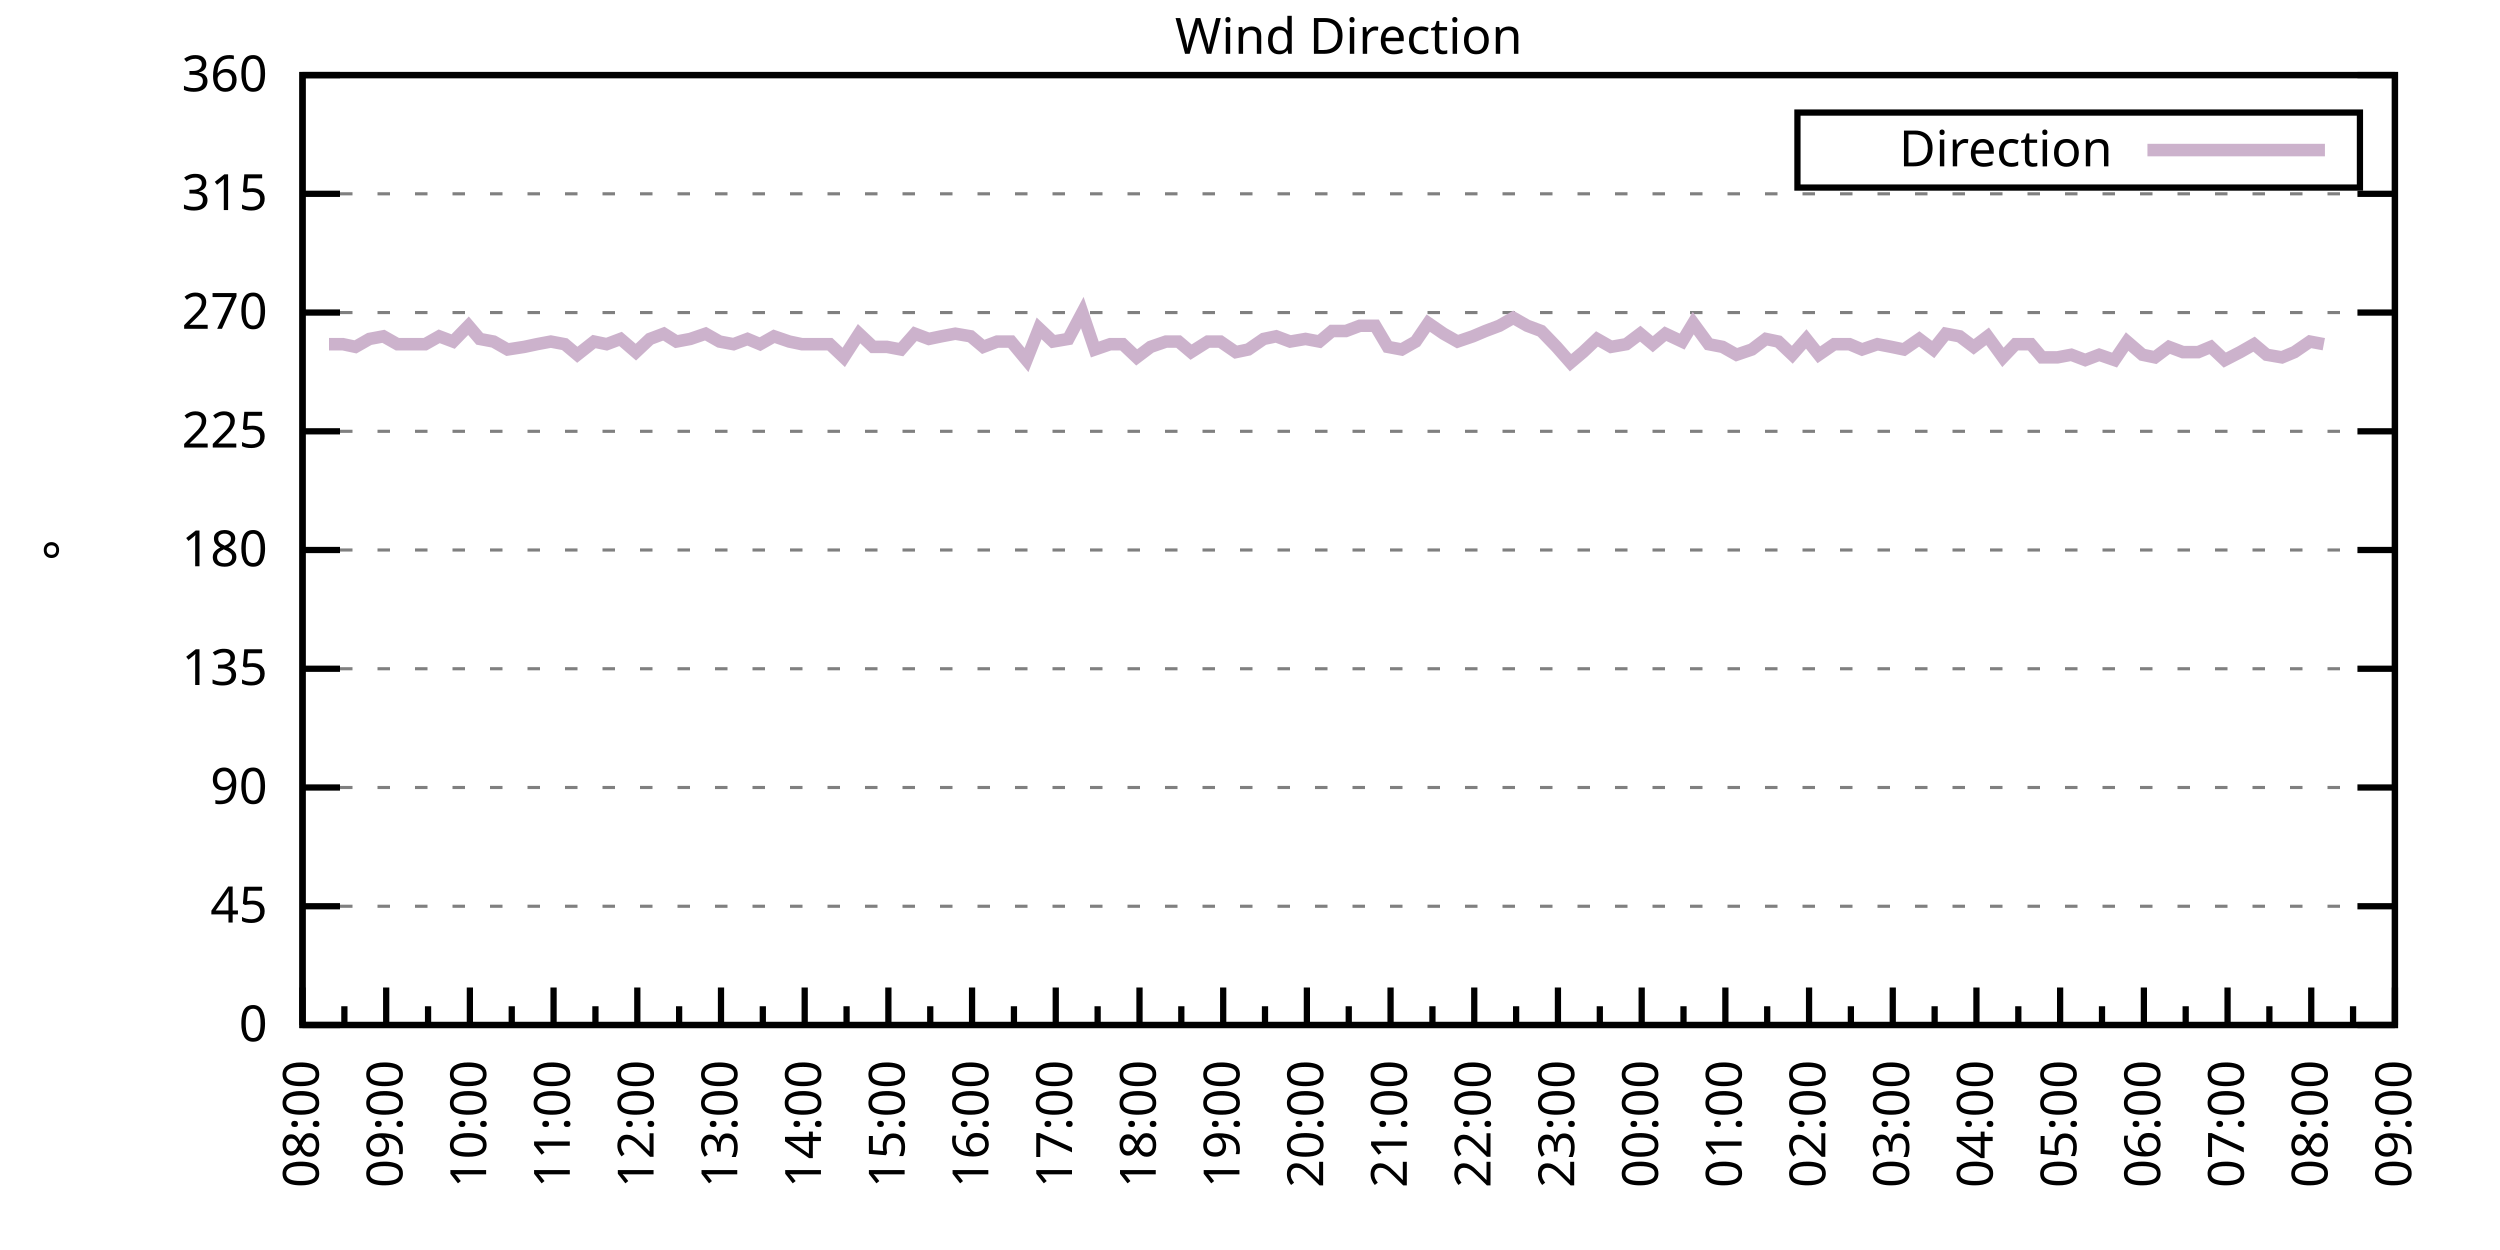
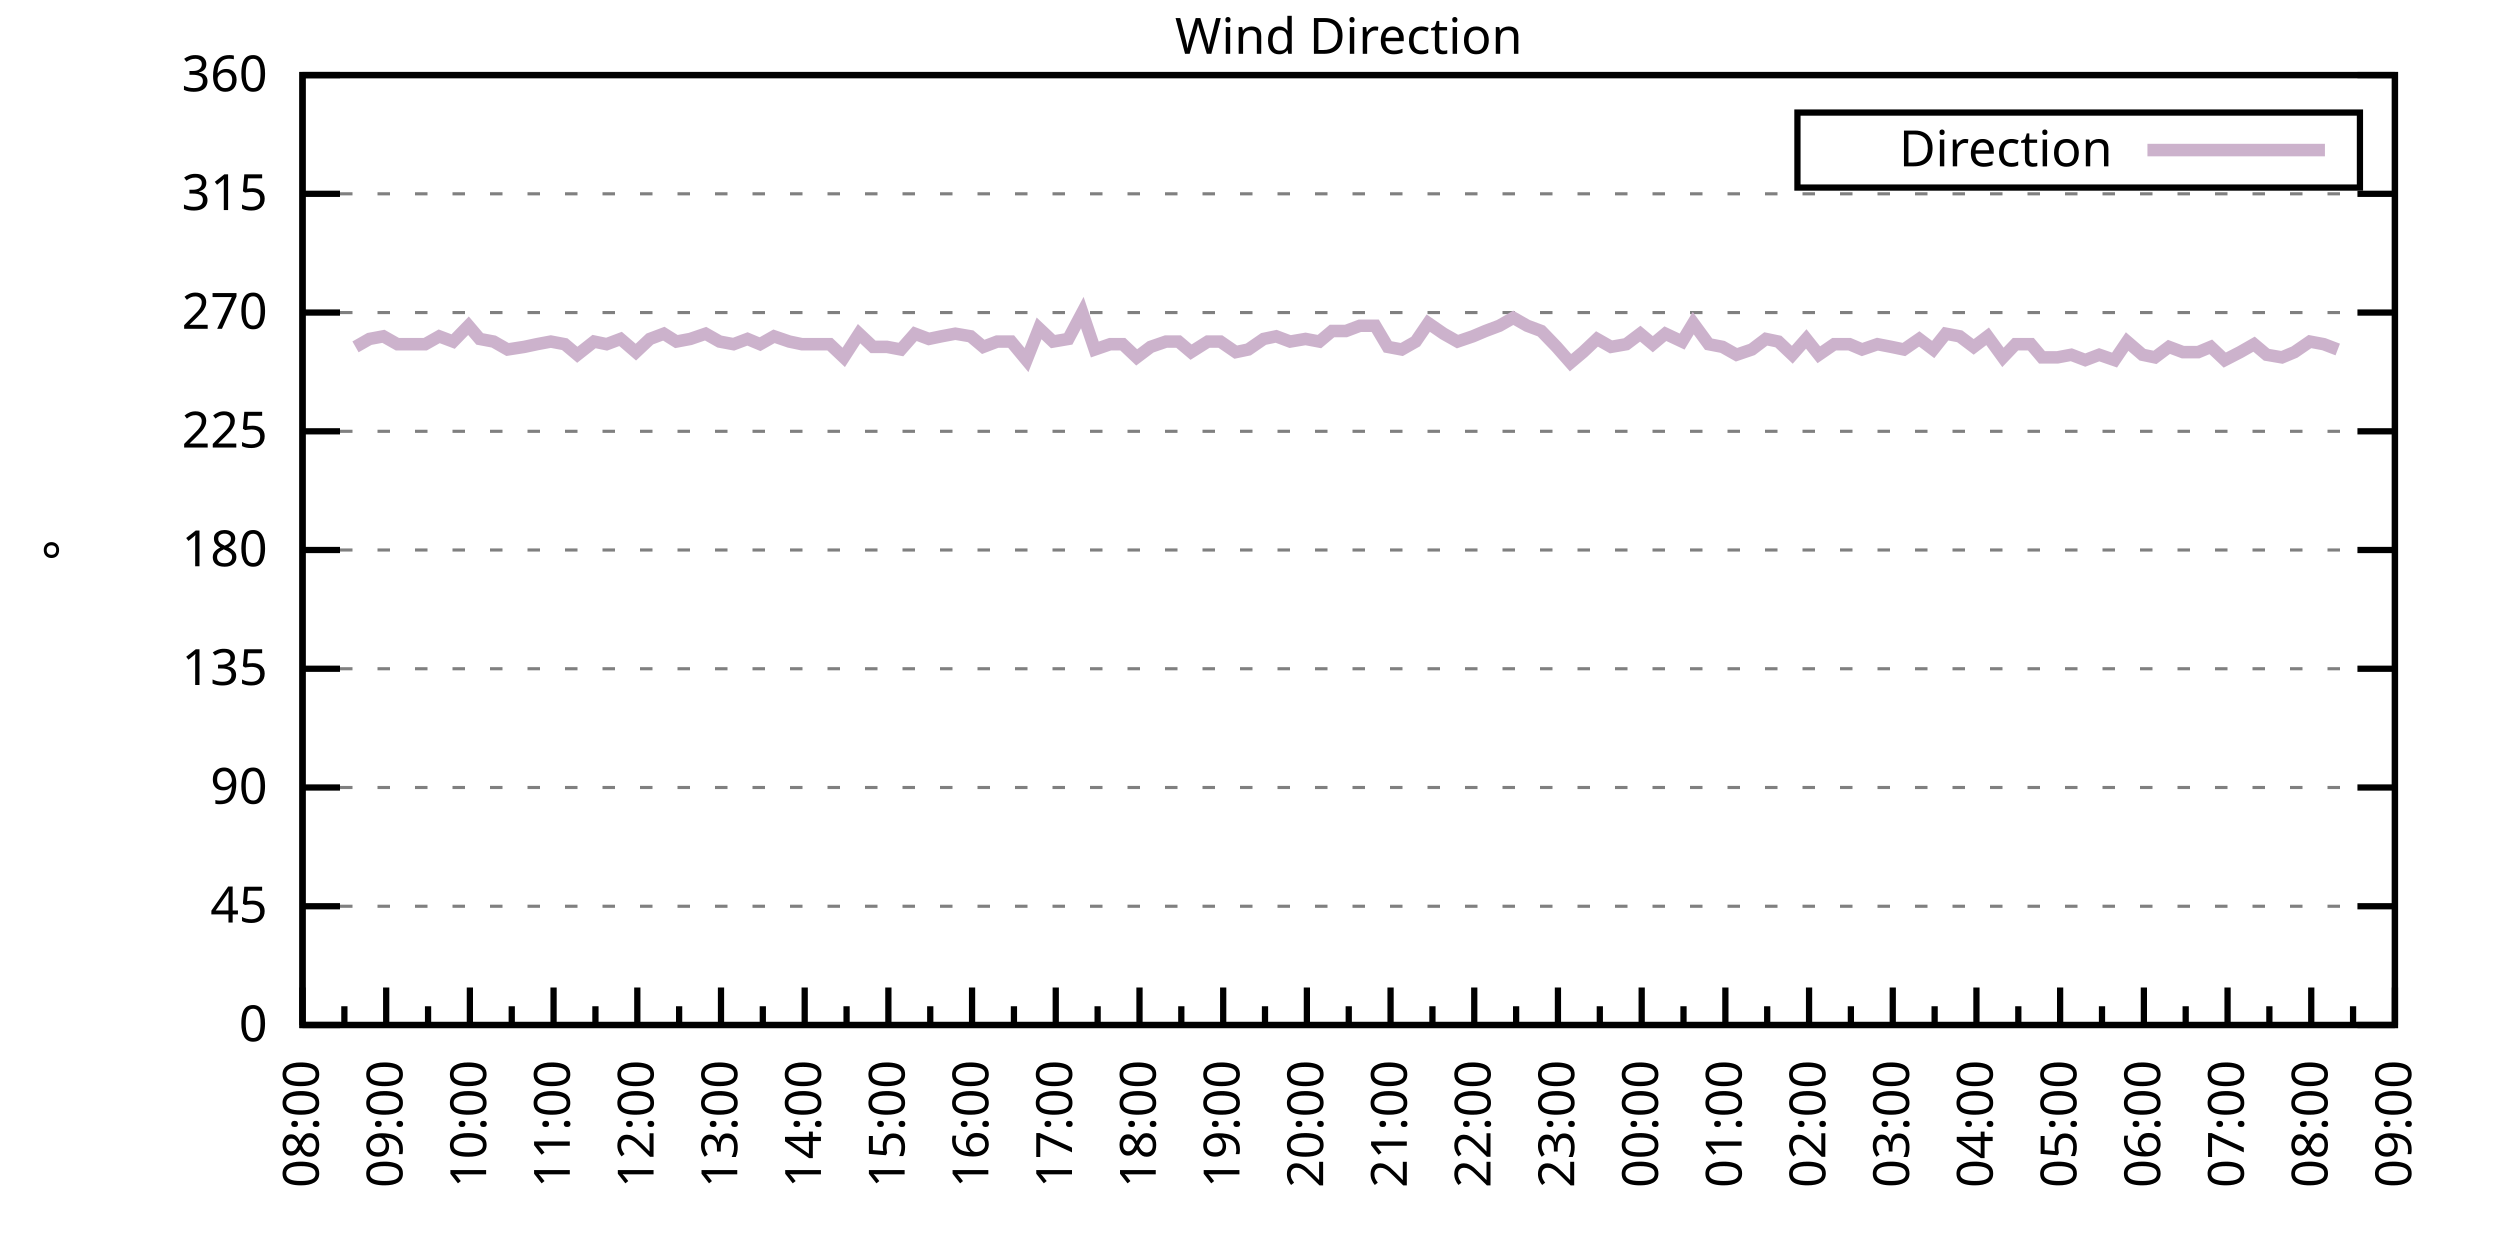
<svg xmlns="http://www.w3.org/2000/svg" xmlns:xlink="http://www.w3.org/1999/xlink" width="400" height="200" viewBox="0 0 400 200">
  <g id="gnuplot_canvas">
    <rect x="0" y="0" width="400" height="200" fill="none" />
    <defs>
      <circle id="gpDot" r="0.5" stroke-width="0.5" stroke="currentColor" />
      <path id="gpPt0" stroke-width="0.333" stroke="currentColor" d="M-1,0 h2 M0,-1 v2" />
      <path id="gpPt1" stroke-width="0.333" stroke="currentColor" d="M-1,-1 L1,1 M1,-1 L-1,1" />
      <path id="gpPt2" stroke-width="0.333" stroke="currentColor" d="M-1,0 L1,0 M0,-1 L0,1 M-1,-1 L1,1 M-1,1 L1,-1" />
      <rect id="gpPt3" stroke-width="0.333" stroke="currentColor" x="-1" y="-1" width="2" height="2" />
      <rect id="gpPt4" stroke-width="0.333" stroke="currentColor" fill="currentColor" x="-1" y="-1" width="2" height="2" />
      <circle id="gpPt5" stroke-width="0.333" stroke="currentColor" cx="0" cy="0" r="1" />
      <use xlink:href="#gpPt5" id="gpPt6" fill="currentColor" stroke="none" />
      <path id="gpPt7" stroke-width="0.333" stroke="currentColor" d="M0,-1.33 L-1.33,0.67 L1.33,0.67 z" />
      <use xlink:href="#gpPt7" id="gpPt8" fill="currentColor" stroke="none" />
      <use xlink:href="#gpPt7" id="gpPt9" stroke="currentColor" transform="rotate(180)" />
      <use xlink:href="#gpPt9" id="gpPt10" fill="currentColor" stroke="none" />
      <use xlink:href="#gpPt3" id="gpPt11" stroke="currentColor" transform="rotate(45)" />
      <use xlink:href="#gpPt11" id="gpPt12" fill="currentColor" stroke="none" />
      <path id="gpPt13" stroke-width="0.333" stroke="currentColor" d="M0,1.330 L1.265,0.411 L0.782,-1.067 L-0.782,-1.076 L-1.265,0.411 z" />
      <use xlink:href="#gpPt13" id="gpPt14" fill="currentColor" stroke="none" />
      <filter id="textbox" filterUnits="objectBoundingBox" x="0" y="0" height="1" width="1">
        <feFlood flood-color="white" flood-opacity="1" result="bgnd" />
        <feComposite in="SourceGraphic" in2="bgnd" operator="atop" />
      </filter>
      <filter id="greybox" filterUnits="objectBoundingBox" x="0" y="0" height="1" width="1">
        <feFlood flood-color="lightgrey" flood-opacity="1" result="grey" />
        <feComposite in="SourceGraphic" in2="grey" operator="atop" />
      </filter>
    </defs>
    <g fill="none" color="white" stroke="currentColor" stroke-width="1.00" stroke-linecap="butt" stroke-linejoin="miter">
</g>
    <g fill="none" color="black" stroke="currentColor" stroke-width="1.00" stroke-linecap="butt" stroke-linejoin="miter">
      <g stroke="none" shape-rendering="crispEdges">
        <polygon fill="rgb(255, 255, 255)" points="48.40,164.00 383.18,164.00 383.18,12.02 48.40,12.02 " />
      </g>
    </g>
    <g fill="none" color="black" stroke="currentColor" stroke-width="1.00" stroke-linecap="butt" stroke-linejoin="miter">
</g>
    <g fill="none" color="black" stroke="black" stroke-width="0.50" stroke-linecap="butt" stroke-linejoin="miter">
</g>
    <g fill="none" color="gray" stroke="currentColor" stroke-width="0.50" stroke-linecap="butt" stroke-linejoin="miter">
      <path stroke="gray" stroke-dasharray="2,4" class="gridline" d="M48.40,164.00 L383.19,164.00  " />
    </g>
    <g fill="none" color="gray" stroke="gray" stroke-width="1.00" stroke-linecap="butt" stroke-linejoin="miter">
</g>
    <g fill="none" color="black" stroke="currentColor" stroke-width="1.00" stroke-linecap="butt" stroke-linejoin="miter">
      <path stroke="black" d="M48.40,164.00 L54.40,164.00 M383.19,164.00 L377.19,164.00  " />
      <g transform="translate(42.80,166.60)" stroke="none" fill="black" font-family="Sans" font-size="8.00" text-anchor="end">
        <text>
          <tspan font-family="Sans"> 0</tspan>
        </text>
      </g>
    </g>
    <g fill="none" color="black" stroke="currentColor" stroke-width="1.00" stroke-linecap="butt" stroke-linejoin="miter">
</g>
    <g fill="none" color="black" stroke="black" stroke-width="0.50" stroke-linecap="butt" stroke-linejoin="miter">
</g>
    <g fill="none" color="gray" stroke="currentColor" stroke-width="0.50" stroke-linecap="butt" stroke-linejoin="miter">
      <path stroke="gray" stroke-dasharray="2,4" class="gridline" d="M48.40,145.00 L383.19,145.00  " />
    </g>
    <g fill="none" color="gray" stroke="gray" stroke-width="1.00" stroke-linecap="butt" stroke-linejoin="miter">
</g>
    <g fill="none" color="black" stroke="currentColor" stroke-width="1.00" stroke-linecap="butt" stroke-linejoin="miter">
      <path stroke="black" d="M48.40,145.00 L54.40,145.00 M383.19,145.00 L377.19,145.00  " />
      <g transform="translate(42.80,147.60)" stroke="none" fill="black" font-family="Sans" font-size="8.00" text-anchor="end">
        <text>
          <tspan font-family="Sans"> 45</tspan>
        </text>
      </g>
    </g>
    <g fill="none" color="black" stroke="currentColor" stroke-width="1.00" stroke-linecap="butt" stroke-linejoin="miter">
</g>
    <g fill="none" color="black" stroke="black" stroke-width="0.50" stroke-linecap="butt" stroke-linejoin="miter">
</g>
    <g fill="none" color="gray" stroke="currentColor" stroke-width="0.50" stroke-linecap="butt" stroke-linejoin="miter">
      <path stroke="gray" stroke-dasharray="2,4" class="gridline" d="M48.40,126.00 L383.19,126.00  " />
    </g>
    <g fill="none" color="gray" stroke="gray" stroke-width="1.00" stroke-linecap="butt" stroke-linejoin="miter">
</g>
    <g fill="none" color="black" stroke="currentColor" stroke-width="1.00" stroke-linecap="butt" stroke-linejoin="miter">
      <path stroke="black" d="M48.40,126.00 L54.40,126.00 M383.19,126.00 L377.19,126.00  " />
      <g transform="translate(42.80,128.60)" stroke="none" fill="black" font-family="Sans" font-size="8.00" text-anchor="end">
        <text>
          <tspan font-family="Sans"> 90</tspan>
        </text>
      </g>
    </g>
    <g fill="none" color="black" stroke="currentColor" stroke-width="1.00" stroke-linecap="butt" stroke-linejoin="miter">
</g>
    <g fill="none" color="black" stroke="black" stroke-width="0.50" stroke-linecap="butt" stroke-linejoin="miter">
</g>
    <g fill="none" color="gray" stroke="currentColor" stroke-width="0.50" stroke-linecap="butt" stroke-linejoin="miter">
      <path stroke="gray" stroke-dasharray="2,4" class="gridline" d="M48.40,107.00 L383.19,107.00  " />
    </g>
    <g fill="none" color="gray" stroke="gray" stroke-width="1.00" stroke-linecap="butt" stroke-linejoin="miter">
</g>
    <g fill="none" color="black" stroke="currentColor" stroke-width="1.00" stroke-linecap="butt" stroke-linejoin="miter">
      <path stroke="black" d="M48.40,107.00 L54.40,107.00 M383.19,107.00 L377.19,107.00  " />
      <g transform="translate(42.80,109.60)" stroke="none" fill="black" font-family="Sans" font-size="8.00" text-anchor="end">
        <text>
          <tspan font-family="Sans"> 135</tspan>
        </text>
      </g>
    </g>
    <g fill="none" color="black" stroke="currentColor" stroke-width="1.00" stroke-linecap="butt" stroke-linejoin="miter">
</g>
    <g fill="none" color="black" stroke="black" stroke-width="0.50" stroke-linecap="butt" stroke-linejoin="miter">
</g>
    <g fill="none" color="gray" stroke="currentColor" stroke-width="0.50" stroke-linecap="butt" stroke-linejoin="miter">
      <path stroke="gray" stroke-dasharray="2,4" class="gridline" d="M48.40,88.00 L383.19,88.00  " />
    </g>
    <g fill="none" color="gray" stroke="gray" stroke-width="1.00" stroke-linecap="butt" stroke-linejoin="miter">
</g>
    <g fill="none" color="black" stroke="currentColor" stroke-width="1.00" stroke-linecap="butt" stroke-linejoin="miter">
      <path stroke="black" d="M48.40,88.00 L54.40,88.00 M383.19,88.00 L377.19,88.00  " />
      <g transform="translate(42.80,90.60)" stroke="none" fill="black" font-family="Sans" font-size="8.00" text-anchor="end">
        <text>
          <tspan font-family="Sans"> 180</tspan>
        </text>
      </g>
    </g>
    <g fill="none" color="black" stroke="currentColor" stroke-width="1.00" stroke-linecap="butt" stroke-linejoin="miter">
</g>
    <g fill="none" color="black" stroke="black" stroke-width="0.50" stroke-linecap="butt" stroke-linejoin="miter">
</g>
    <g fill="none" color="gray" stroke="currentColor" stroke-width="0.50" stroke-linecap="butt" stroke-linejoin="miter">
      <path stroke="gray" stroke-dasharray="2,4" class="gridline" d="M48.40,69.01 L383.19,69.01  " />
    </g>
    <g fill="none" color="gray" stroke="gray" stroke-width="1.00" stroke-linecap="butt" stroke-linejoin="miter">
</g>
    <g fill="none" color="black" stroke="currentColor" stroke-width="1.00" stroke-linecap="butt" stroke-linejoin="miter">
      <path stroke="black" d="M48.40,69.01 L54.40,69.01 M383.19,69.01 L377.19,69.01  " />
      <g transform="translate(42.80,71.61)" stroke="none" fill="black" font-family="Sans" font-size="8.00" text-anchor="end">
        <text>
          <tspan font-family="Sans"> 225</tspan>
        </text>
      </g>
    </g>
    <g fill="none" color="black" stroke="currentColor" stroke-width="1.00" stroke-linecap="butt" stroke-linejoin="miter">
</g>
    <g fill="none" color="black" stroke="black" stroke-width="0.50" stroke-linecap="butt" stroke-linejoin="miter">
</g>
    <g fill="none" color="gray" stroke="currentColor" stroke-width="0.50" stroke-linecap="butt" stroke-linejoin="miter">
      <path stroke="gray" stroke-dasharray="2,4" class="gridline" d="M48.40,50.01 L383.19,50.01  " />
    </g>
    <g fill="none" color="gray" stroke="gray" stroke-width="1.00" stroke-linecap="butt" stroke-linejoin="miter">
</g>
    <g fill="none" color="black" stroke="currentColor" stroke-width="1.00" stroke-linecap="butt" stroke-linejoin="miter">
      <path stroke="black" d="M48.40,50.01 L54.40,50.01 M383.19,50.01 L377.19,50.01  " />
      <g transform="translate(42.80,52.61)" stroke="none" fill="black" font-family="Sans" font-size="8.00" text-anchor="end">
        <text>
          <tspan font-family="Sans"> 270</tspan>
        </text>
      </g>
    </g>
    <g fill="none" color="black" stroke="currentColor" stroke-width="1.00" stroke-linecap="butt" stroke-linejoin="miter">
</g>
    <g fill="none" color="black" stroke="black" stroke-width="0.50" stroke-linecap="butt" stroke-linejoin="miter">
</g>
    <g fill="none" color="gray" stroke="currentColor" stroke-width="0.50" stroke-linecap="butt" stroke-linejoin="miter">
      <path stroke="gray" stroke-dasharray="2,4" class="gridline" d="M48.40,31.01 L383.19,31.01  " />
    </g>
    <g fill="none" color="gray" stroke="gray" stroke-width="1.00" stroke-linecap="butt" stroke-linejoin="miter">
</g>
    <g fill="none" color="black" stroke="currentColor" stroke-width="1.00" stroke-linecap="butt" stroke-linejoin="miter">
      <path stroke="black" d="M48.40,31.01 L54.40,31.01 M383.19,31.01 L377.19,31.01  " />
      <g transform="translate(42.80,33.61)" stroke="none" fill="black" font-family="Sans" font-size="8.00" text-anchor="end">
        <text>
          <tspan font-family="Sans"> 315</tspan>
        </text>
      </g>
    </g>
    <g fill="none" color="black" stroke="currentColor" stroke-width="1.00" stroke-linecap="butt" stroke-linejoin="miter">
</g>
    <g fill="none" color="black" stroke="black" stroke-width="0.50" stroke-linecap="butt" stroke-linejoin="miter">
</g>
    <g fill="none" color="gray" stroke="currentColor" stroke-width="0.50" stroke-linecap="butt" stroke-linejoin="miter">
      <path stroke="gray" stroke-dasharray="2,4" class="gridline" d="M48.40,12.01 L383.19,12.01  " />
    </g>
    <g fill="none" color="gray" stroke="gray" stroke-width="1.00" stroke-linecap="butt" stroke-linejoin="miter">
</g>
    <g fill="none" color="black" stroke="currentColor" stroke-width="1.00" stroke-linecap="butt" stroke-linejoin="miter">
      <path stroke="black" d="M48.40,12.01 L54.40,12.01 M383.19,12.01 L377.19,12.01  " />
      <g transform="translate(42.80,14.61)" stroke="none" fill="black" font-family="Sans" font-size="8.00" text-anchor="end">
        <text>
          <tspan font-family="Sans"> 360</tspan>
        </text>
      </g>
    </g>
    <g fill="none" color="black" stroke="currentColor" stroke-width="1.00" stroke-linecap="butt" stroke-linejoin="miter">
      <path stroke="black" d="M48.40,164.00 L48.40,158.00  " />
      <g transform="translate(51.00,169.60) rotate(270)" stroke="none" fill="black" font-family="Sans" font-size="8.00" text-anchor="end">
        <text>
          <tspan font-family="Sans">08:00</tspan>
        </text>
      </g>
    </g>
    <g fill="none" color="black" stroke="currentColor" stroke-width="1.00" stroke-linecap="butt" stroke-linejoin="miter">
      <path stroke="black" d="M55.10,164.00 L55.10,161.00 M61.79,164.00 L61.79,158.00  " />
      <g transform="translate(64.39,169.60) rotate(270)" stroke="none" fill="black" font-family="Sans" font-size="8.00" text-anchor="end">
        <text>
          <tspan font-family="Sans">09:00</tspan>
        </text>
      </g>
    </g>
    <g fill="none" color="black" stroke="currentColor" stroke-width="1.00" stroke-linecap="butt" stroke-linejoin="miter">
      <path stroke="black" d="M68.49,164.00 L68.49,161.00 M75.18,164.00 L75.18,158.00  " />
      <g transform="translate(77.78,169.60) rotate(270)" stroke="none" fill="black" font-family="Sans" font-size="8.00" text-anchor="end">
        <text>
          <tspan font-family="Sans">10:00</tspan>
        </text>
      </g>
    </g>
    <g fill="none" color="black" stroke="currentColor" stroke-width="1.00" stroke-linecap="butt" stroke-linejoin="miter">
      <path stroke="black" d="M81.88,164.00 L81.88,161.00 M88.57,164.00 L88.57,158.00  " />
      <g transform="translate(91.17,169.60) rotate(270)" stroke="none" fill="black" font-family="Sans" font-size="8.00" text-anchor="end">
        <text>
          <tspan font-family="Sans">11:00</tspan>
        </text>
      </g>
    </g>
    <g fill="none" color="black" stroke="currentColor" stroke-width="1.00" stroke-linecap="butt" stroke-linejoin="miter">
      <path stroke="black" d="M95.27,164.00 L95.27,161.00 M101.97,164.00 L101.97,158.00  " />
      <g transform="translate(104.57,169.60) rotate(270)" stroke="none" fill="black" font-family="Sans" font-size="8.00" text-anchor="end">
        <text>
          <tspan font-family="Sans">12:00</tspan>
        </text>
      </g>
    </g>
    <g fill="none" color="black" stroke="currentColor" stroke-width="1.00" stroke-linecap="butt" stroke-linejoin="miter">
      <path stroke="black" d="M108.66,164.00 L108.66,161.00 M115.36,164.00 L115.36,158.00  " />
      <g transform="translate(117.96,169.60) rotate(270)" stroke="none" fill="black" font-family="Sans" font-size="8.00" text-anchor="end">
        <text>
          <tspan font-family="Sans">13:00</tspan>
        </text>
      </g>
    </g>
    <g fill="none" color="black" stroke="currentColor" stroke-width="1.00" stroke-linecap="butt" stroke-linejoin="miter">
      <path stroke="black" d="M122.05,164.00 L122.05,161.00 M128.75,164.00 L128.75,158.00  " />
      <g transform="translate(131.35,169.60) rotate(270)" stroke="none" fill="black" font-family="Sans" font-size="8.00" text-anchor="end">
        <text>
          <tspan font-family="Sans">14:00</tspan>
        </text>
      </g>
    </g>
    <g fill="none" color="black" stroke="currentColor" stroke-width="1.00" stroke-linecap="butt" stroke-linejoin="miter">
      <path stroke="black" d="M135.45,164.00 L135.45,161.00 M142.14,164.00 L142.14,158.00  " />
      <g transform="translate(144.74,169.60) rotate(270)" stroke="none" fill="black" font-family="Sans" font-size="8.00" text-anchor="end">
        <text>
          <tspan font-family="Sans">15:00</tspan>
        </text>
      </g>
    </g>
    <g fill="none" color="black" stroke="currentColor" stroke-width="1.00" stroke-linecap="butt" stroke-linejoin="miter">
      <path stroke="black" d="M148.84,164.00 L148.84,161.00 M155.53,164.00 L155.53,158.00  " />
      <g transform="translate(158.13,169.60) rotate(270)" stroke="none" fill="black" font-family="Sans" font-size="8.00" text-anchor="end">
        <text>
          <tspan font-family="Sans">16:00</tspan>
        </text>
      </g>
    </g>
    <g fill="none" color="black" stroke="currentColor" stroke-width="1.00" stroke-linecap="butt" stroke-linejoin="miter">
      <path stroke="black" d="M162.23,164.00 L162.23,161.00 M168.92,164.00 L168.92,158.00  " />
      <g transform="translate(171.52,169.60) rotate(270)" stroke="none" fill="black" font-family="Sans" font-size="8.00" text-anchor="end">
        <text>
          <tspan font-family="Sans">17:00</tspan>
        </text>
      </g>
    </g>
    <g fill="none" color="black" stroke="currentColor" stroke-width="1.00" stroke-linecap="butt" stroke-linejoin="miter">
      <path stroke="black" d="M175.62,164.00 L175.62,161.00 M182.32,164.00 L182.32,158.00  " />
      <g transform="translate(184.92,169.60) rotate(270)" stroke="none" fill="black" font-family="Sans" font-size="8.00" text-anchor="end">
        <text>
          <tspan font-family="Sans">18:00</tspan>
        </text>
      </g>
    </g>
    <g fill="none" color="black" stroke="currentColor" stroke-width="1.00" stroke-linecap="butt" stroke-linejoin="miter">
      <path stroke="black" d="M189.01,164.00 L189.01,161.00 M195.71,164.00 L195.71,158.00  " />
      <g transform="translate(198.31,169.60) rotate(270)" stroke="none" fill="black" font-family="Sans" font-size="8.00" text-anchor="end">
        <text>
          <tspan font-family="Sans">19:00</tspan>
        </text>
      </g>
    </g>
    <g fill="none" color="black" stroke="currentColor" stroke-width="1.00" stroke-linecap="butt" stroke-linejoin="miter">
      <path stroke="black" d="M202.40,164.00 L202.40,161.00 M209.10,164.00 L209.10,158.00  " />
      <g transform="translate(211.70,169.60) rotate(270)" stroke="none" fill="black" font-family="Sans" font-size="8.00" text-anchor="end">
        <text>
          <tspan font-family="Sans">20:00</tspan>
        </text>
      </g>
    </g>
    <g fill="none" color="black" stroke="currentColor" stroke-width="1.00" stroke-linecap="butt" stroke-linejoin="miter">
      <path stroke="black" d="M215.80,164.00 L215.80,161.00 M222.49,164.00 L222.49,158.00  " />
      <g transform="translate(225.09,169.60) rotate(270)" stroke="none" fill="black" font-family="Sans" font-size="8.00" text-anchor="end">
        <text>
          <tspan font-family="Sans">21:00</tspan>
        </text>
      </g>
    </g>
    <g fill="none" color="black" stroke="currentColor" stroke-width="1.00" stroke-linecap="butt" stroke-linejoin="miter">
      <path stroke="black" d="M229.19,164.00 L229.19,161.00 M235.88,164.00 L235.88,158.00  " />
      <g transform="translate(238.48,169.60) rotate(270)" stroke="none" fill="black" font-family="Sans" font-size="8.00" text-anchor="end">
        <text>
          <tspan font-family="Sans">22:00</tspan>
        </text>
      </g>
    </g>
    <g fill="none" color="black" stroke="currentColor" stroke-width="1.00" stroke-linecap="butt" stroke-linejoin="miter">
      <path stroke="black" d="M242.58,164.00 L242.58,161.00 M249.27,164.00 L249.27,158.00  " />
      <g transform="translate(251.87,169.60) rotate(270)" stroke="none" fill="black" font-family="Sans" font-size="8.00" text-anchor="end">
        <text>
          <tspan font-family="Sans">23:00</tspan>
        </text>
      </g>
    </g>
    <g fill="none" color="black" stroke="currentColor" stroke-width="1.00" stroke-linecap="butt" stroke-linejoin="miter">
      <path stroke="black" d="M255.97,164.00 L255.97,161.00 M262.67,164.00 L262.67,158.00  " />
      <g transform="translate(265.27,169.60) rotate(270)" stroke="none" fill="black" font-family="Sans" font-size="8.00" text-anchor="end">
        <text>
          <tspan font-family="Sans">00:00</tspan>
        </text>
      </g>
    </g>
    <g fill="none" color="black" stroke="currentColor" stroke-width="1.00" stroke-linecap="butt" stroke-linejoin="miter">
      <path stroke="black" d="M269.36,164.00 L269.36,161.00 M276.06,164.00 L276.06,158.00  " />
      <g transform="translate(278.66,169.60) rotate(270)" stroke="none" fill="black" font-family="Sans" font-size="8.00" text-anchor="end">
        <text>
          <tspan font-family="Sans">01:00</tspan>
        </text>
      </g>
    </g>
    <g fill="none" color="black" stroke="currentColor" stroke-width="1.00" stroke-linecap="butt" stroke-linejoin="miter">
      <path stroke="black" d="M282.75,164.00 L282.75,161.00 M289.45,164.00 L289.45,158.00  " />
      <g transform="translate(292.05,169.60) rotate(270)" stroke="none" fill="black" font-family="Sans" font-size="8.00" text-anchor="end">
        <text>
          <tspan font-family="Sans">02:00</tspan>
        </text>
      </g>
    </g>
    <g fill="none" color="black" stroke="currentColor" stroke-width="1.00" stroke-linecap="butt" stroke-linejoin="miter">
      <path stroke="black" d="M296.14,164.00 L296.14,161.00 M302.84,164.00 L302.84,158.00  " />
      <g transform="translate(305.44,169.60) rotate(270)" stroke="none" fill="black" font-family="Sans" font-size="8.00" text-anchor="end">
        <text>
          <tspan font-family="Sans">03:00</tspan>
        </text>
      </g>
    </g>
    <g fill="none" color="black" stroke="currentColor" stroke-width="1.00" stroke-linecap="butt" stroke-linejoin="miter">
      <path stroke="black" d="M309.54,164.00 L309.54,161.00 M316.23,164.00 L316.23,158.00  " />
      <g transform="translate(318.83,169.60) rotate(270)" stroke="none" fill="black" font-family="Sans" font-size="8.00" text-anchor="end">
        <text>
          <tspan font-family="Sans">04:00</tspan>
        </text>
      </g>
    </g>
    <g fill="none" color="black" stroke="currentColor" stroke-width="1.00" stroke-linecap="butt" stroke-linejoin="miter">
      <path stroke="black" d="M322.93,164.00 L322.93,161.00 M329.62,164.00 L329.62,158.00  " />
      <g transform="translate(332.22,169.60) rotate(270)" stroke="none" fill="black" font-family="Sans" font-size="8.00" text-anchor="end">
        <text>
          <tspan font-family="Sans">05:00</tspan>
        </text>
      </g>
    </g>
    <g fill="none" color="black" stroke="currentColor" stroke-width="1.00" stroke-linecap="butt" stroke-linejoin="miter">
      <path stroke="black" d="M336.32,164.00 L336.32,161.00 M343.02,164.00 L343.02,158.00  " />
      <g transform="translate(345.62,169.60) rotate(270)" stroke="none" fill="black" font-family="Sans" font-size="8.00" text-anchor="end">
        <text>
          <tspan font-family="Sans">06:00</tspan>
        </text>
      </g>
    </g>
    <g fill="none" color="black" stroke="currentColor" stroke-width="1.00" stroke-linecap="butt" stroke-linejoin="miter">
      <path stroke="black" d="M349.71,164.00 L349.71,161.00 M356.41,164.00 L356.41,158.00  " />
      <g transform="translate(359.01,169.60) rotate(270)" stroke="none" fill="black" font-family="Sans" font-size="8.00" text-anchor="end">
        <text>
          <tspan font-family="Sans">07:00</tspan>
        </text>
      </g>
    </g>
    <g fill="none" color="black" stroke="currentColor" stroke-width="1.00" stroke-linecap="butt" stroke-linejoin="miter">
      <path stroke="black" d="M363.10,164.00 L363.10,161.00 M369.80,164.00 L369.80,158.00  " />
      <g transform="translate(372.40,169.60) rotate(270)" stroke="none" fill="black" font-family="Sans" font-size="8.00" text-anchor="end">
        <text>
          <tspan font-family="Sans">08:00</tspan>
        </text>
      </g>
    </g>
    <g fill="none" color="black" stroke="currentColor" stroke-width="1.00" stroke-linecap="butt" stroke-linejoin="miter">
      <path stroke="black" d="M376.49,164.00 L376.49,161.00 M383.19,164.00 L383.19,158.00  " />
      <g transform="translate(385.79,169.60) rotate(270)" stroke="none" fill="black" font-family="Sans" font-size="8.00" text-anchor="end">
        <text>
          <tspan font-family="Sans">09:00</tspan>
        </text>
      </g>
    </g>
    <g fill="none" color="black" stroke="currentColor" stroke-width="1.00" stroke-linecap="butt" stroke-linejoin="miter">
</g>
    <g fill="none" color="black" stroke="currentColor" stroke-width="1.00" stroke-linecap="butt" stroke-linejoin="miter">
      <path stroke="black" d="M48.40,12.01 L48.40,164.00 L383.19,164.00 L383.19,12.01 L48.40,12.01 Z  " />
    </g>
    <g fill="none" color="black" stroke="currentColor" stroke-width="1.00" stroke-linecap="butt" stroke-linejoin="miter">
      <g transform="translate(12.80,88.01) rotate(270)" stroke="none" fill="black" font-family="Sans" font-size="8.00" text-anchor="middle">
        <text>
          <tspan font-family="Sans">°</tspan>
        </text>
      </g>
    </g>
    <g fill="none" color="black" stroke="currentColor" stroke-width="1.00" stroke-linecap="butt" stroke-linejoin="miter">
</g>
    <g fill="none" color="black" stroke="currentColor" stroke-width="1.00" stroke-linecap="butt" stroke-linejoin="miter">
      <path stroke="black" d="M287.59,30.01 L287.59,18.01 L377.59,18.01 L377.59,30.01 L287.59,30.01 Z  " />
    </g>
    <g id="Wind_direction_plot_1">
      <g fill="none" color="white" stroke="black" stroke-width="2.00" stroke-linecap="butt" stroke-linejoin="miter">
</g>
      <g fill="none" color="black" stroke="currentColor" stroke-width="2.00" stroke-linecap="butt" stroke-linejoin="miter">
        <g transform="translate(337.99,26.61)" stroke="none" fill="black" font-family="Sans" font-size="8.00" text-anchor="end">
          <text>
            <tspan font-family="Sans">Direction</tspan>
          </text>
        </g>
      </g>
      <g fill="none" color="black" stroke="currentColor" stroke-width="2.00" stroke-linecap="butt" stroke-linejoin="miter">
-         <path stroke="rgb(204, 178, 204)" d="M343.59,24.01 L371.99,24.01 M52.64,55.07 L54.87,55.07 L56.88,55.50 L59.11,54.23 L61.35,53.81 L63.58,55.07   L66.03,55.07 L68.04,55.07 L70.27,53.81 L72.50,54.65 L74.96,52.12 L76.75,54.23 L78.98,54.65 L81.21,55.92   L83.89,55.50 L85.90,55.07 L88.13,54.65 L90.36,55.07 L92.37,56.76 L95.05,54.65 L97.06,55.07 L99.29,54.23   L101.74,56.34 L103.98,54.23 L106.21,53.39 L108.22,54.65 L110.45,54.23 L112.90,53.39 L115.13,54.65 L117.37,55.07   L119.60,54.23 L121.61,55.07 L123.84,53.81 L126.29,54.65 L128.30,55.07 L130.54,55.07 L132.77,55.07 L135.00,57.18   L137.45,53.39 L139.69,55.50 L141.92,55.50 L144.15,55.92 L146.38,53.39 L148.61,54.23 L150.62,53.81 L152.85,53.39   L155.31,53.81 L157.32,55.50 L159.55,54.65 L161.78,54.65 L164.24,57.61 L166.25,52.54 L168.48,54.65 L170.93,54.23   L173.17,50.01 L175.17,55.92 L177.63,55.07 L179.64,55.07 L181.87,57.18 L184.10,55.50 L186.56,54.65 L188.57,54.65   L190.57,56.34 L193.25,54.65 L195.26,54.65 L197.72,56.34 L199.73,55.92 L202.18,54.23 L204.19,53.81 L206.42,54.65   L208.88,54.23 L211.11,54.65 L213.12,52.96 L215.35,52.96 L217.58,52.12 L220.04,52.12 L222.04,55.50 L224.28,55.92   L226.51,54.65 L228.52,51.70 L230.97,53.39 L233.20,54.65 L235.66,53.81 L237.67,52.96 L239.90,52.12 L242.13,50.85   L244.36,52.12 L246.60,52.96 L249.05,55.50 L251.28,58.03 L253.29,56.34 L255.52,54.23 L257.76,55.50 L260.21,55.07   L262.44,53.39 L264.45,55.07 L266.46,53.39 L269.14,54.65 L270.92,51.70 L273.38,55.07 L275.61,55.50 L277.84,56.76   L280.30,55.92 L282.53,54.23 L284.54,54.65 L286.77,56.76 L289.00,54.23 L291.01,56.76 L293.47,55.07 L295.92,55.07   L297.93,55.92 L300.39,55.07 L302.62,55.50 L304.63,55.92 L307.08,54.23 L309.31,55.92 L311.32,53.39 L313.55,53.81   L315.79,55.50 L318.02,53.81 L320.47,57.18 L322.48,55.07 L324.94,55.07 L326.72,57.18 L329.18,57.18 L331.41,56.76   L333.64,57.61 L335.87,56.76 L338.33,57.61 L340.34,54.65 L342.79,56.76 L344.80,57.18 L347.03,55.50 L349.26,56.34   L351.72,56.34 L353.73,55.50 L355.96,57.61 L358.42,56.34 L360.65,55.07 L362.66,56.76 L365.11,57.18 L367.12,56.34   L369.58,54.65 L371.81,55.07  " />
+         <path stroke="rgb(204, 178, 204)" d="M343.59,24.01 L371.99,24.01 M56.88,55.50 L59.11,54.23 L61.35,53.81 L63.58,55.07 L66.03,55.07 L68.04,55.07   L70.27,53.81 L72.50,54.65 L74.96,52.12 L76.75,54.23 L78.98,54.65 L81.21,55.92 L83.89,55.50 L85.90,55.07   L88.13,54.65 L90.36,55.07 L92.37,56.76 L95.05,54.65 L97.06,55.07 L99.29,54.23 L101.74,56.34 L103.98,54.23   L106.21,53.39 L108.22,54.65 L110.45,54.23 L112.90,53.39 L115.13,54.65 L117.37,55.07 L119.60,54.23 L121.61,55.07   L123.84,53.81 L126.29,54.65 L128.30,55.07 L130.54,55.07 L132.77,55.07 L135.00,57.18 L137.45,53.39 L139.69,55.50   L141.92,55.50 L144.15,55.92 L146.38,53.39 L148.61,54.23 L150.62,53.81 L152.85,53.39 L155.31,53.81 L157.32,55.50   L159.55,54.65 L161.78,54.65 L164.24,57.61 L166.25,52.54 L168.48,54.65 L170.93,54.23 L173.17,50.01 L175.17,55.92   L177.63,55.07 L179.64,55.07 L181.87,57.18 L184.10,55.50 L186.56,54.65 L188.57,54.65 L190.57,56.34 L193.25,54.65   L195.26,54.65 L197.72,56.34 L199.73,55.92 L202.18,54.23 L204.19,53.81 L206.42,54.65 L208.88,54.23 L211.11,54.65   L213.12,52.96 L215.35,52.96 L217.58,52.12 L220.04,52.12 L222.04,55.50 L224.28,55.92 L226.51,54.65 L228.52,51.70   L230.97,53.39 L233.20,54.65 L235.66,53.81 L237.67,52.96 L239.90,52.12 L242.13,50.85 L244.36,52.12 L246.60,52.96   L249.05,55.50 L251.28,58.03 L253.29,56.34 L255.52,54.23 L257.76,55.50 L260.21,55.07 L262.44,53.39 L264.45,55.07   L266.46,53.39 L269.14,54.65 L270.92,51.70 L273.38,55.07 L275.61,55.50 L277.84,56.76 L280.30,55.92 L282.53,54.23   L284.54,54.65 L286.77,56.76 L289.00,54.23 L291.01,56.76 L293.47,55.07 L295.92,55.07 L297.93,55.92 L300.39,55.07   L302.62,55.50 L304.63,55.92 L307.08,54.23 L309.31,55.92 L311.32,53.39 L313.55,53.81 L315.79,55.50 L318.02,53.81   L320.47,57.18 L322.48,55.07 L324.94,55.07 L326.72,57.18 L329.18,57.18 L331.41,56.76 L333.64,57.61 L335.87,56.76   L338.33,57.61 L340.34,54.65 L342.79,56.76 L344.80,57.18 L347.03,55.50 L349.26,56.34 L351.72,56.34 L353.73,55.50   L355.96,57.61 L358.42,56.34 L360.65,55.07 L362.66,56.76 L365.11,57.18 L367.12,56.34 L369.58,54.65 L371.81,55.07   L374.04,55.92  " />
      </g>
    </g>
    <g fill="none" color="black" stroke="currentColor" stroke-width="2.00" stroke-linecap="butt" stroke-linejoin="miter">
</g>
    <g fill="none" color="black" stroke="black" stroke-width="1.00" stroke-linecap="butt" stroke-linejoin="miter">
</g>
    <g fill="none" color="black" stroke="currentColor" stroke-width="1.00" stroke-linecap="butt" stroke-linejoin="miter">
      <path stroke="black" d="M48.40,12.01 L48.40,164.00 L383.19,164.00 L383.19,12.01 L48.40,12.01 Z  " />
    </g>
    <g fill="none" color="black" stroke="currentColor" stroke-width="1.00" stroke-linecap="butt" stroke-linejoin="miter">
      <g transform="translate(215.79,8.61)" stroke="none" fill="black" font-family="Sans" font-size="8.00" text-anchor="middle">
        <text>
          <tspan font-family="Sans">Wind Direction</tspan>
        </text>
      </g>
    </g>
    <g fill="none" color="black" stroke="currentColor" stroke-width="1.00" stroke-linecap="butt" stroke-linejoin="miter">
</g>
  </g>
</svg>
